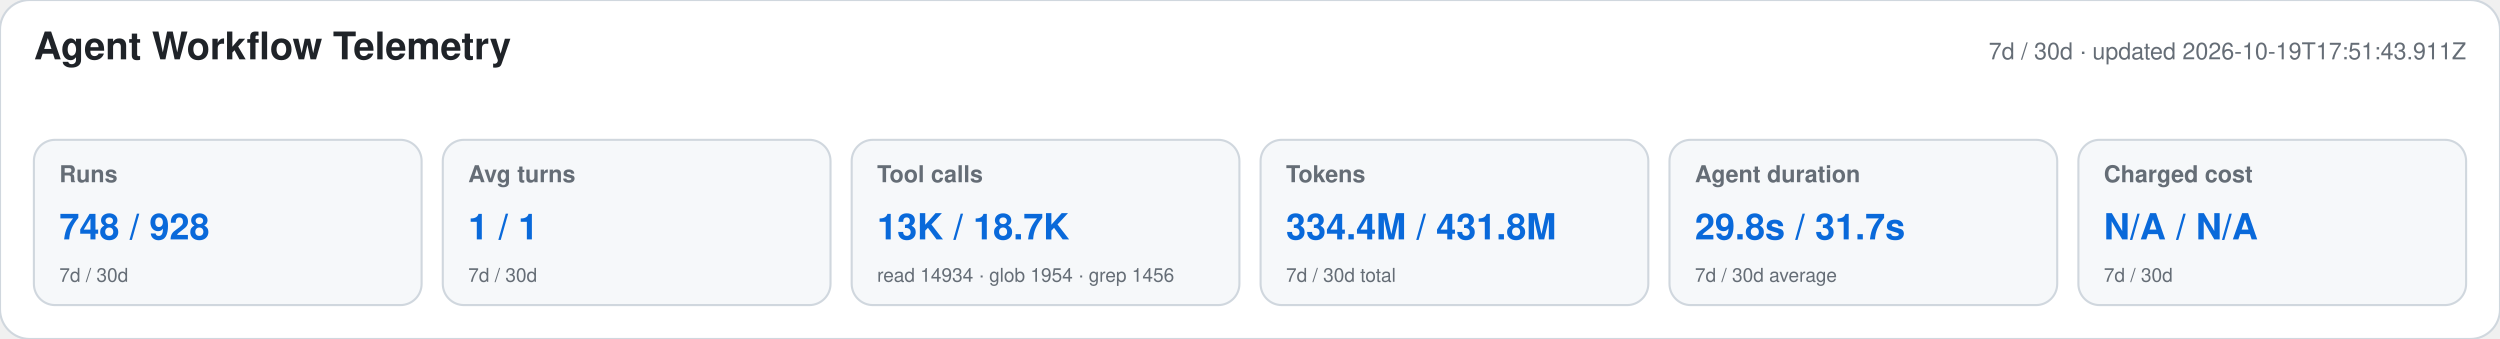
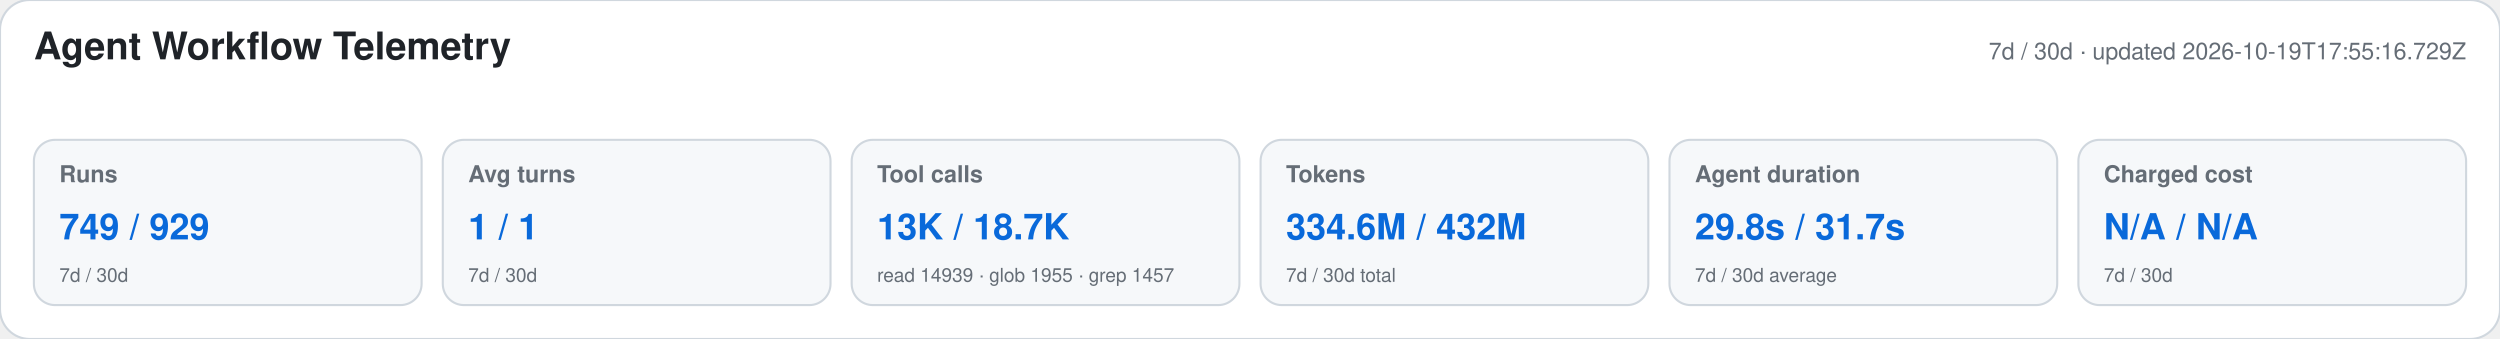
<svg xmlns="http://www.w3.org/2000/svg" width="1180" height="160" viewBox="0 0 1180 160" role="img" aria-labelledby="title desc">
  <style>text{font-family:-apple-system,BlinkMacSystemFont,"Segoe UI",Helvetica,Arial,sans-serif}.heading{font-size:18px;font-weight:650;fill:#1f2328}.meta,.label,.secondary{fill:#656d76}.meta,.label{font-size:11px}.label{font-weight:600}.primary{font-size:17px;font-weight:700;fill:#0969da}.secondary{font-size:9px}</style>
  <rect width="1180" height="160" rx="14" fill="#ffffff" stroke="#d0d7de" />
  <text x="16" y="28" class="heading">Agent Workflow Telemetry</text>
-   <text x="1164" y="28" text-anchor="end" class="meta">7d / 30d · updated 2026-10-19T17:51:43.911Z</text>
+   <text x="1164" y="28" text-anchor="end" class="meta">7d / 30d · updated 2026-10-19T17:55:16.729Z</text>
  <g>
    <rect x="16" y="66" width="183" height="78" rx="10" fill="#f6f8fa" stroke="#d0d7de" />
    <text x="28" y="86" class="label">Runs</text>
-     <text x="28" y="113" class="primary">748 / 928</text>
+     <text x="28" y="113" class="primary">749 / 929</text>
    <text x="28" y="133" class="secondary">7d / 30d</text>
  </g>
  <g>
    <rect x="209" y="66" width="183" height="78" rx="10" fill="#f6f8fa" stroke="#d0d7de" />
    <text x="221" y="86" class="label">Avg turns</text>
    <text x="221" y="113" class="primary">1 / 1</text>
    <text x="221" y="133" class="secondary">7d / 30d</text>
  </g>
  <g>
    <rect x="402" y="66" width="183" height="78" rx="10" fill="#f6f8fa" stroke="#d0d7de" />
    <text x="414" y="86" class="label">Tool calls</text>
    <text x="414" y="113" class="primary">13K / 18.7K</text>
-     <text x="414" y="133" class="secondary">read 14934 · glob 1954 · grep 1456</text>
+     <text x="414" y="133" class="secondary">read 14939 · glob 1955 · grep 1457</text>
  </g>
  <g>
    <rect x="595" y="66" width="183" height="78" rx="10" fill="#f6f8fa" stroke="#d0d7de" />
    <text x="607" y="86" class="label">Tokens</text>
-     <text x="607" y="113" class="primary">334.4M / 431.8M</text>
+     <text x="607" y="113" class="primary">334.6M / 432M</text>
    <text x="607" y="133" class="secondary">7d / 30d total</text>
  </g>
  <g>
    <rect x="788" y="66" width="183" height="78" rx="10" fill="#f6f8fa" stroke="#d0d7de" />
    <text x="800" y="86" class="label">Agent duration</text>
    <text x="800" y="113" class="primary">29.8s / 31.7s</text>
    <text x="800" y="133" class="secondary">7d / 30d average</text>
  </g>
  <g>
    <rect x="981" y="66" width="183" height="78" rx="10" fill="#f6f8fa" stroke="#d0d7de" />
    <text x="993" y="86" class="label">Charged cost</text>
    <text x="993" y="113" class="primary">N/A / N/A</text>
    <text x="993" y="133" class="secondary">7d / 30d</text>
  </g>
</svg>
